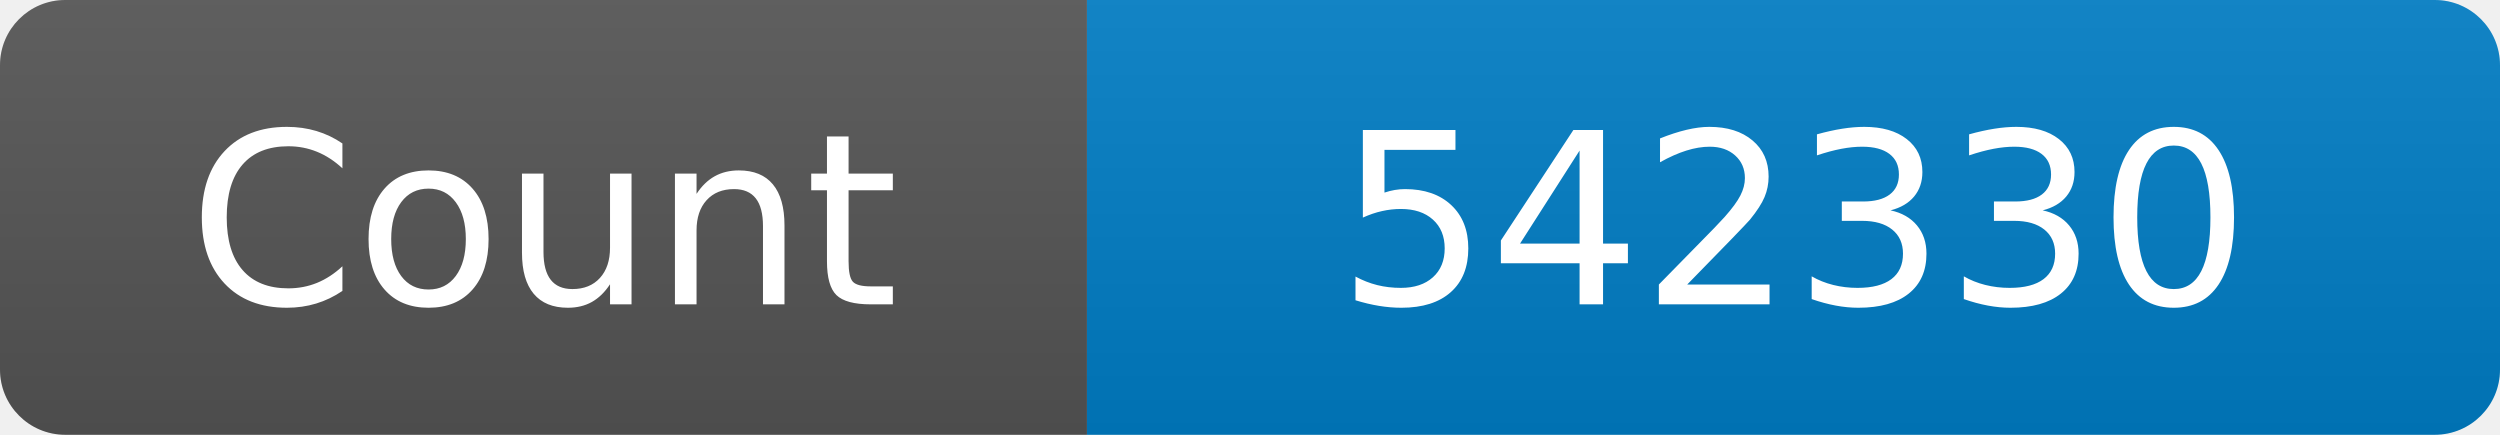
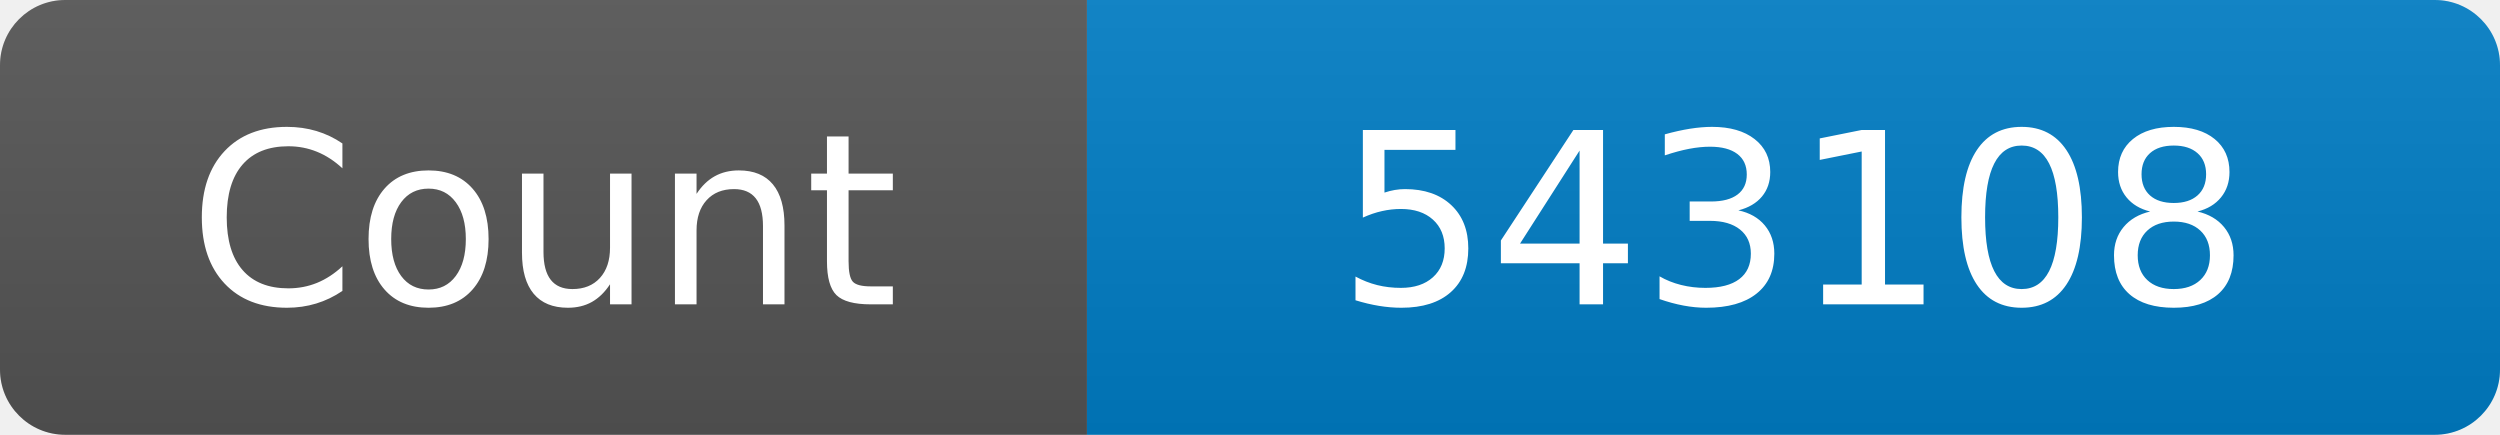
<svg xmlns="http://www.w3.org/2000/svg" width="115" height="20" role="img" aria-label="Maintained?: yes">
  <linearGradient id="s" x2="0" y2="100%">
    <stop offset="0" stop-color="#bbb" stop-opacity=".1" />
    <stop offset="1" stop-opacity=".1" />
  </linearGradient>
  <clipPath id="r">
    <rect width="115" height="20" rx="3" fill="#fff" />
  </clipPath>
  <g clip-path="url(#r)">
    <rect width="50" height="20" fill="#555" />
    <rect x="50" width="160" height="20" fill="#007ec6" />
    <rect width="115" height="20" fill="url(#s)" />
  </g>
  <g fill="#fff" text-anchor="middle" font-family="Verdana,Geneva,DejaVu Sans,sans-serif" font-size="110">
    <text x="250" y="140" transform="scale(.1)" fill="#fff">Count</text>
-     <text x="825" y="140" transform="scale(.1)" fill="#fff">542330</text>
+     <text x="825" y="140" transform="scale(.1)" fill="#fff">543108</text>
  </g>
</svg>
